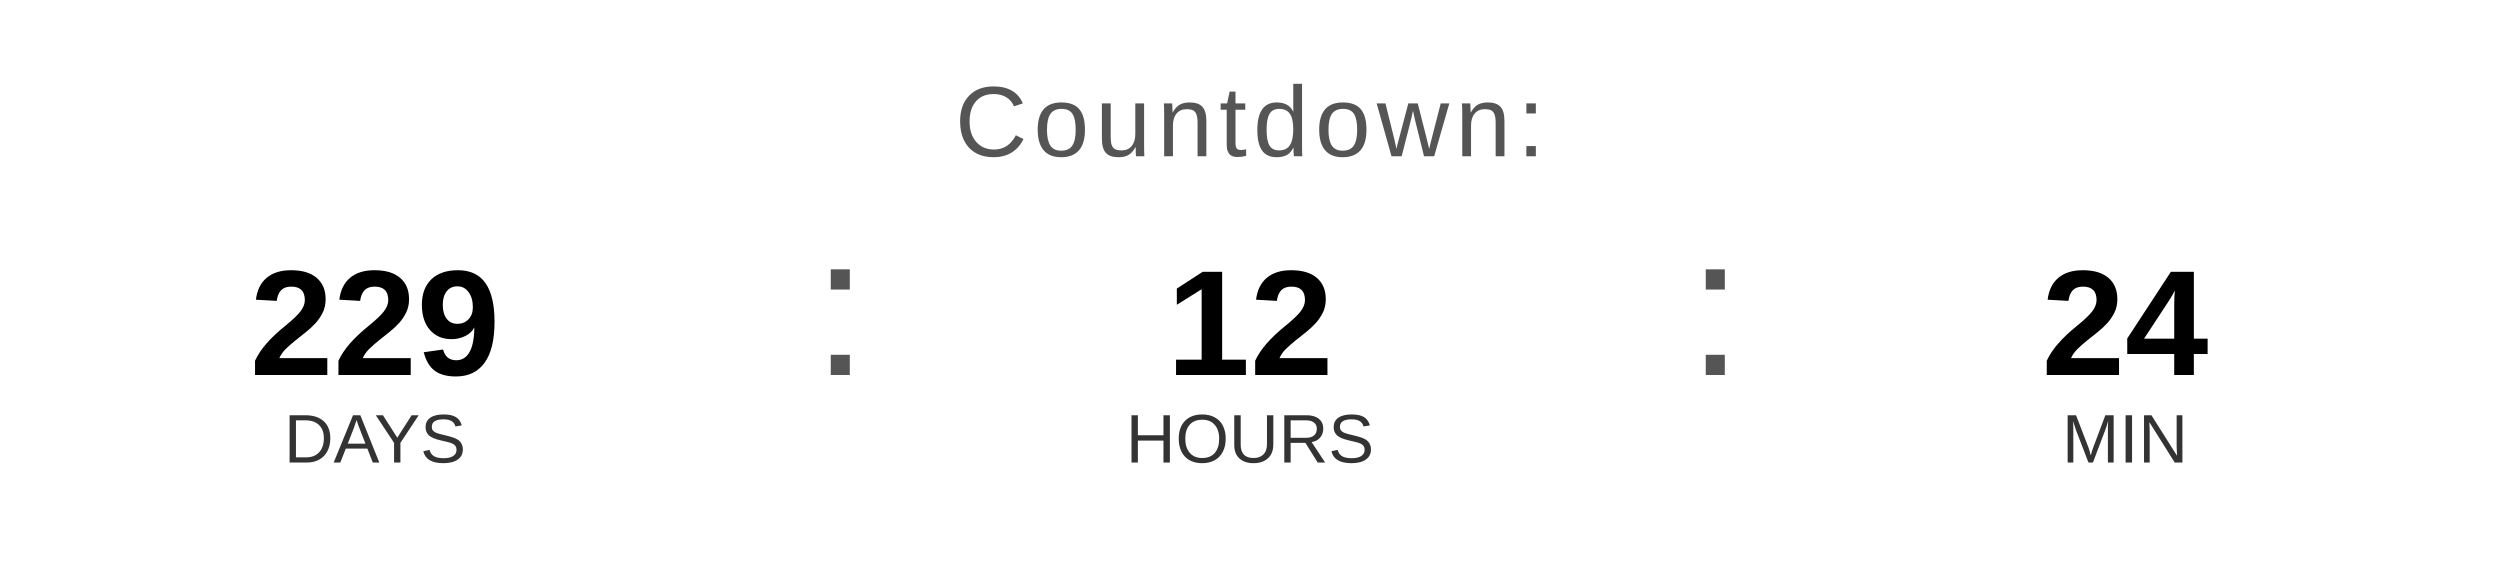
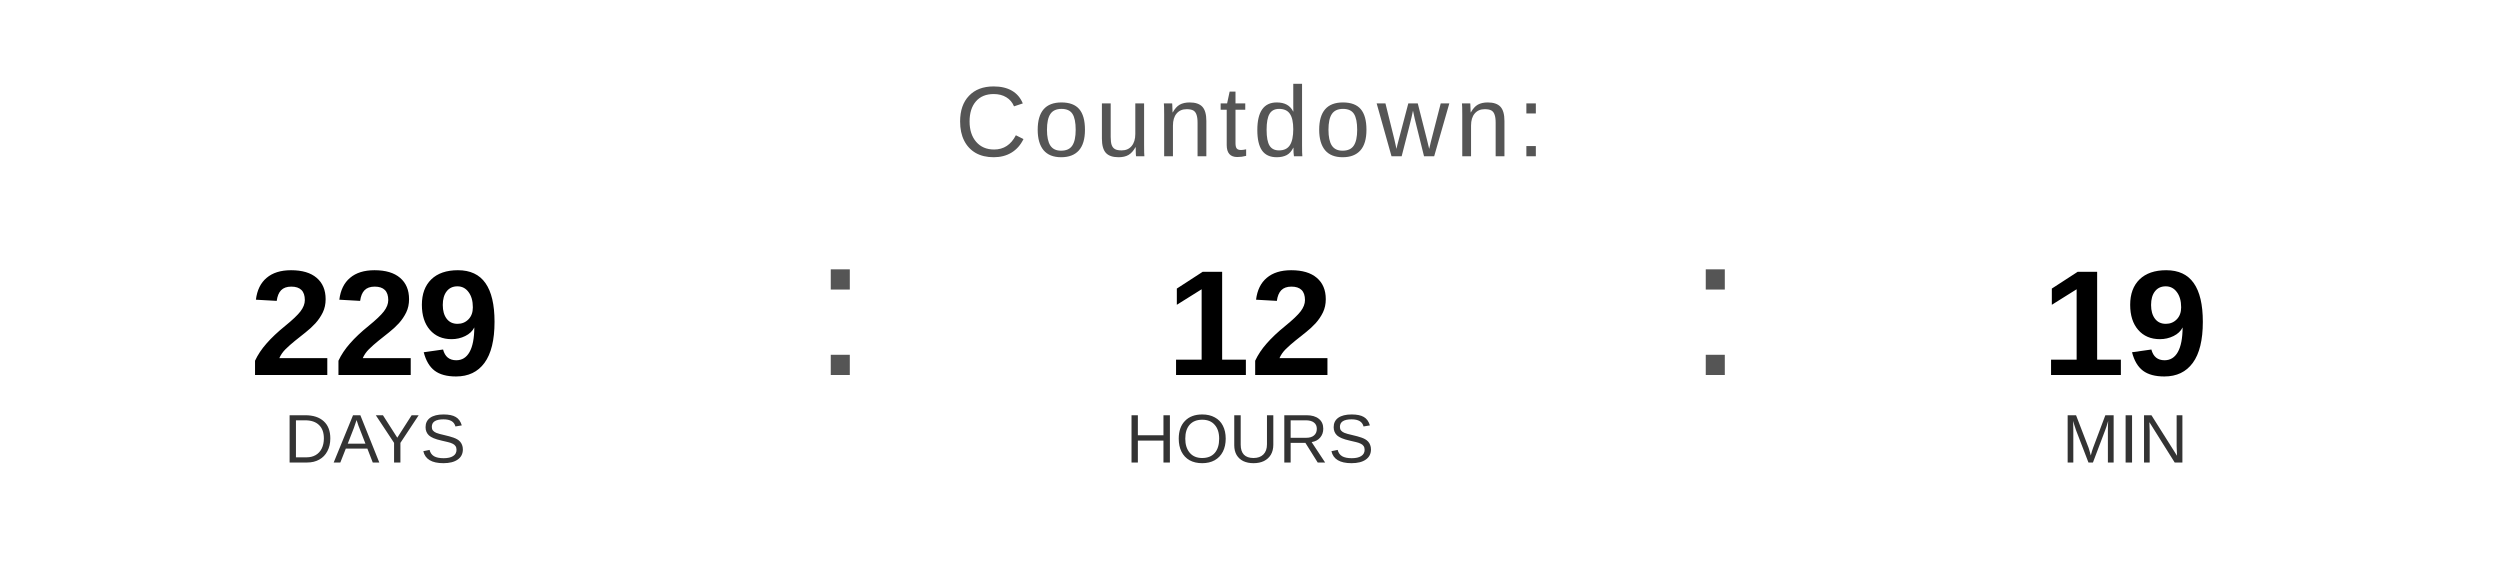
<svg xmlns="http://www.w3.org/2000/svg" width="400" height="90" viewBox="0 0 400 90">
  <text x="200" y="25" font-family="Arial, Helvetica, sans-serif" font-size="16" fill="#555555" text-anchor="middle" letter-spacing="1">
    Countdown:
  </text>
  <text x="60" y="60" font-family="Arial, Helvetica, sans-serif" font-size="24" font-weight="bold" fill="#000000" text-anchor="middle">229</text>
  <text x="60" y="74" font-family="Arial, Helvetica, sans-serif" font-size="11" fill="#333333" text-anchor="middle">DAYS</text>
  <text x="130" y="60" font-family="Arial, sans-serif" font-size="32" fill="#555555">:</text>
  <text x="200" y="60" font-family="Arial, Helvetica, sans-serif" font-size="24" font-weight="bold" fill="#000000" text-anchor="middle">12</text>
  <text x="200" y="74" font-family="Arial, Helvetica, sans-serif" font-size="11" fill="#333333" text-anchor="middle">HOURS</text>
  <text x="270" y="60" font-family="Arial, sans-serif" font-size="32" fill="#555555">:</text>
-   <text x="340" y="60" font-family="Arial, Helvetica, sans-serif" font-size="24" font-weight="bold" fill="#000000" text-anchor="middle">24</text>
+   <text x="340" y="60" font-family="Arial, Helvetica, sans-serif" font-size="24" font-weight="bold" fill="#000000" text-anchor="middle">19</text>
  <text x="340" y="74" font-family="Arial, Helvetica, sans-serif" font-size="11" fill="#333333" text-anchor="middle">MIN</text>
</svg>
